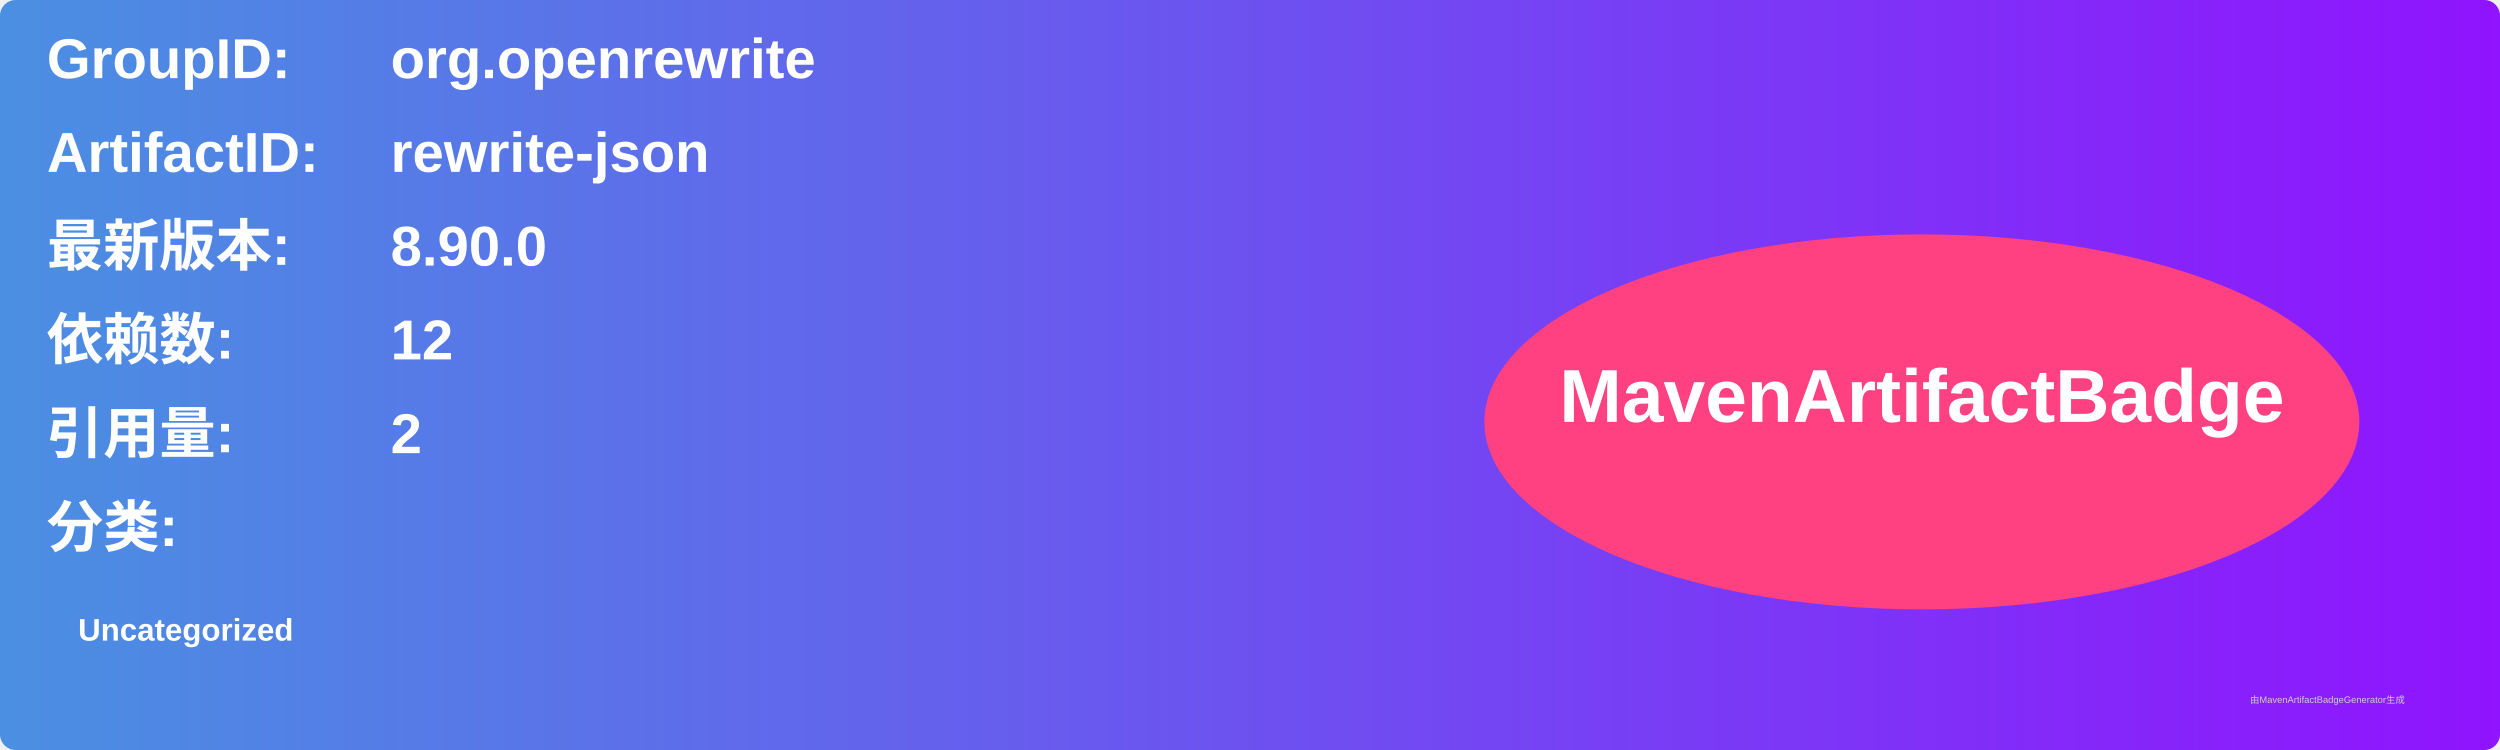
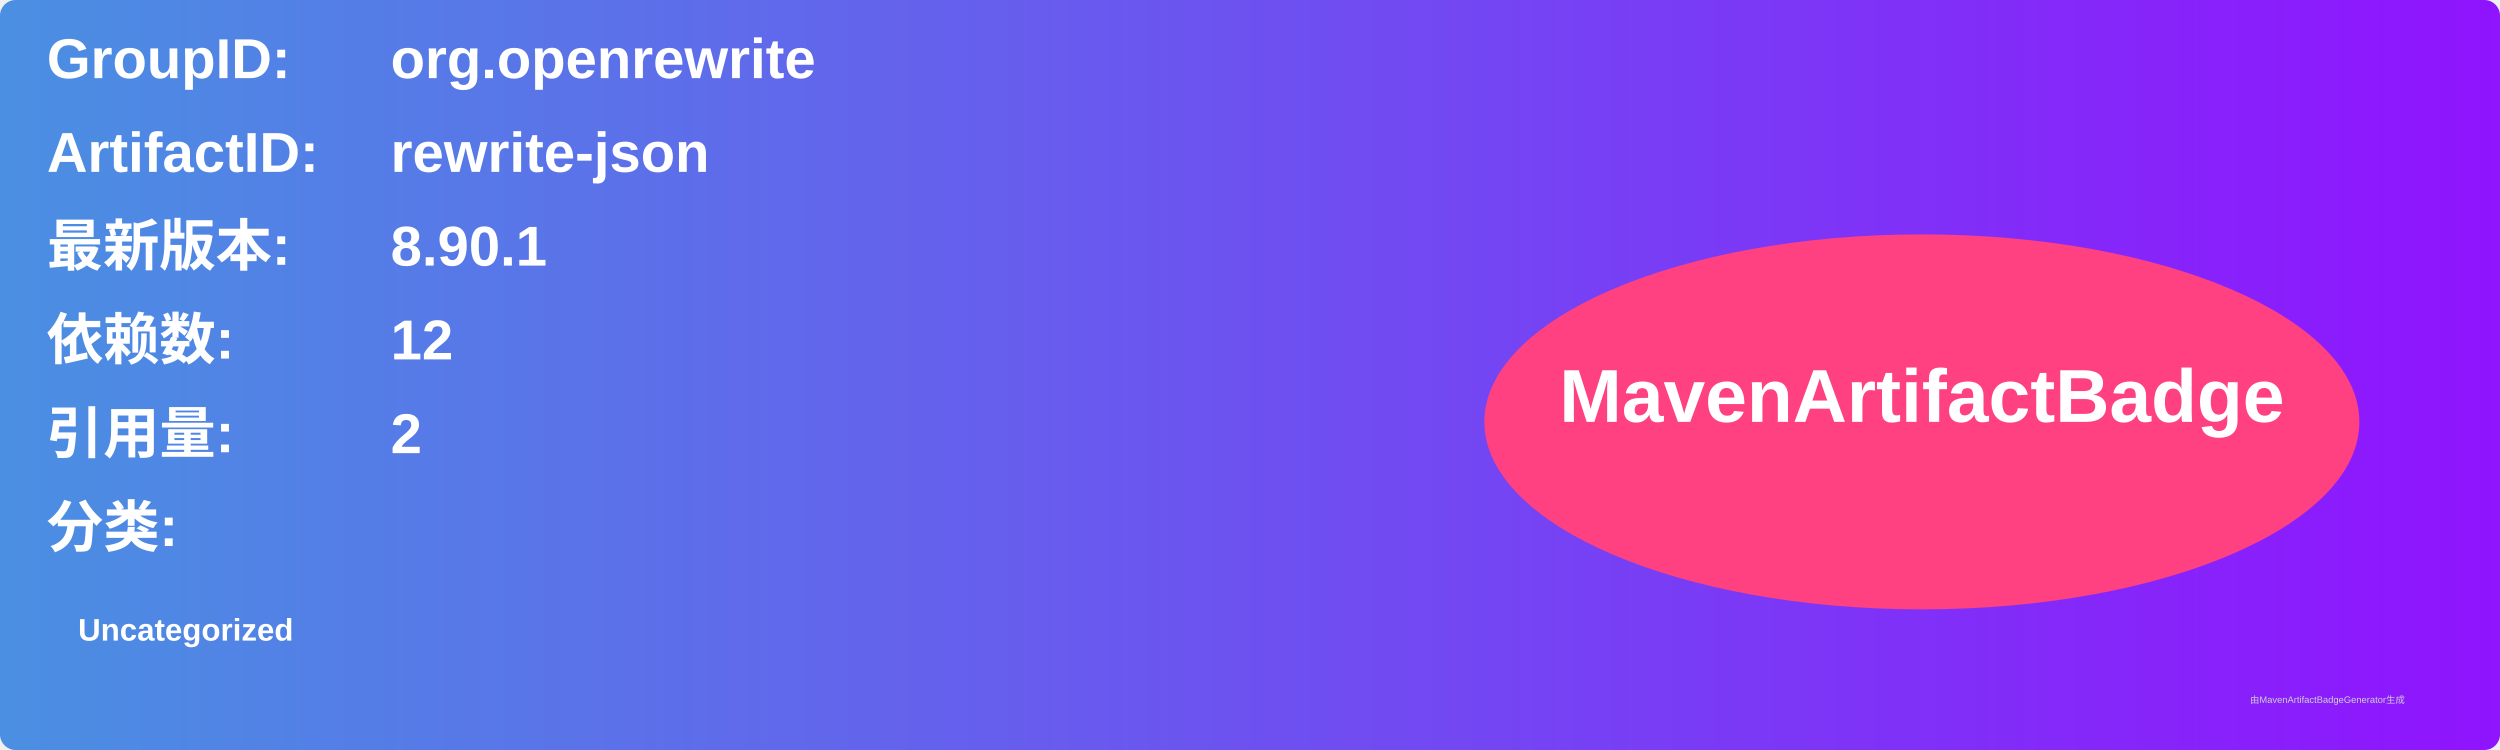
<svg xmlns="http://www.w3.org/2000/svg" width="800" height="240" viewBox="0 0 800 240">
  <linearGradient id="grad" x1="0%" y1="0%" x2="100%" y2="0%">
    <stop offset="0%" stop-color="#4a90e2" />
    <stop offset="100%" stop-color="#9013fe" />
  </linearGradient>
  <rect width="100%" height="100%" rx="5" ry="5" fill="url(#grad)" />
  <g transform="translate(15, 15)">
    <text x="0" y="10" font-family="Arial" font-size="18" fill="white" font-weight="bold" width="260">GroupID:</text>
    <text x="110" y="10" font-family="Arial" font-size="18" fill="white" font-weight="bold" width="460">org.openrewrite</text>
    <text x="0" y="40" font-family="Arial" font-size="18" fill="white" font-weight="bold" width="260">ArtifactID:</text>
    <text x="110" y="40" font-family="Arial" font-size="18" fill="white" font-weight="bold" width="460">rewrite-json</text>
    <text x="0" y="70" font-family="Arial" font-size="18" fill="white" font-weight="bold">最新版本:</text>
    <text x="110" y="70" font-family="Arial" font-size="18" fill="white" font-weight="bold">
-       <tspan font-weight="bold">8.90.0</tspan>
+       <tspan font-weight="bold">8.90.1</tspan>
    </text>
    <text x="0" y="100" font-family="Arial" font-size="18" fill="white" font-weight="bold">依赖数: </text>
    <text x="110" y="100" font-family="Arial" font-size="18" fill="white">
      <tspan font-weight="bold">12</tspan>
    </text>
    <text x="0" y="130" font-family="Arial" font-size="18" fill="white" font-weight="bold">引用量: </text>
    <text x="110" y="130" font-family="Arial" font-size="18" fill="white">
      <tspan font-weight="bold">2</tspan>
    </text>
    <text x="0" y="160" font-family="Arial" font-size="18" fill="white" font-weight="bold">分类:</text>
    <text x="10" y="190" font-family="Arial" font-size="10" fill="white">
      <tspan font-weight="bold">Uncategorized</tspan>
    </text>
    <ellipse cx="600" cy="120" rx="140" ry="60" fill="#ff4081" />
    <text x="600" y="120" text-anchor="middle" font-family="Arial" font-size="24" fill="white" font-weight="bold">MavenArtifactBadge</text>
  </g>
  <text x="720" y="225" font-family="Arial" font-size="3" fill="#d0d0d0">由MavenArtifactBadgeGenerator生成</text>
</svg>
